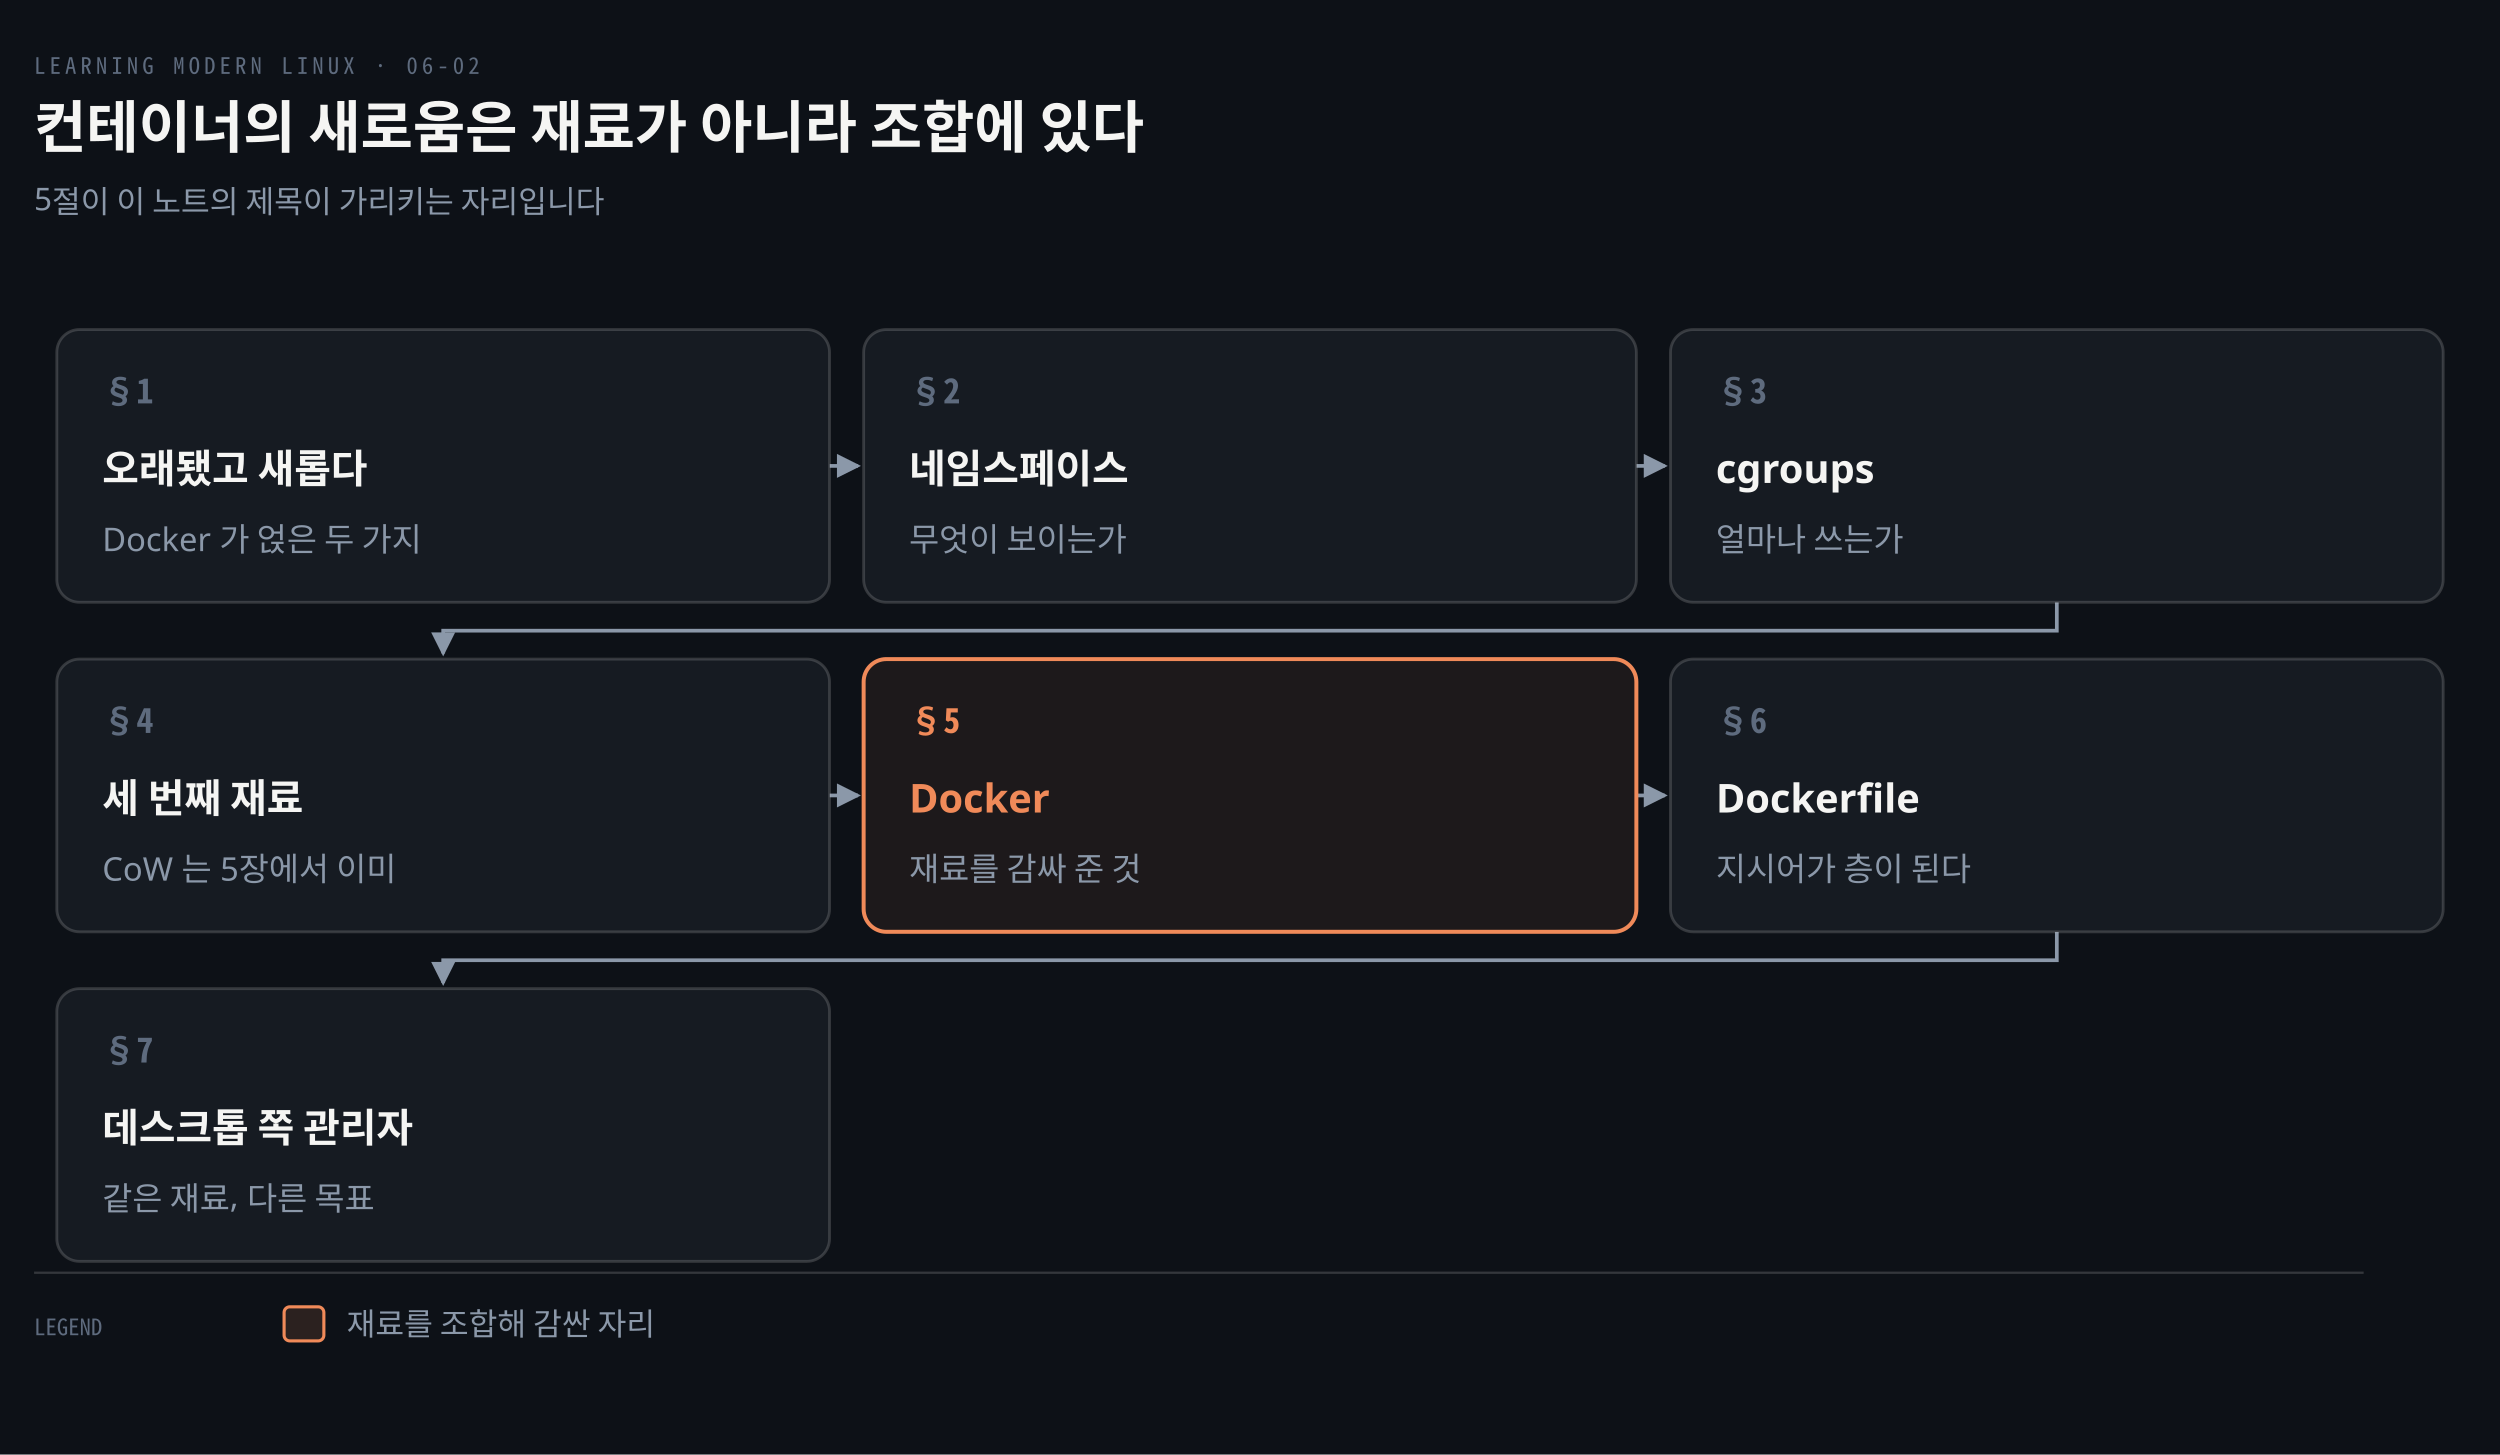
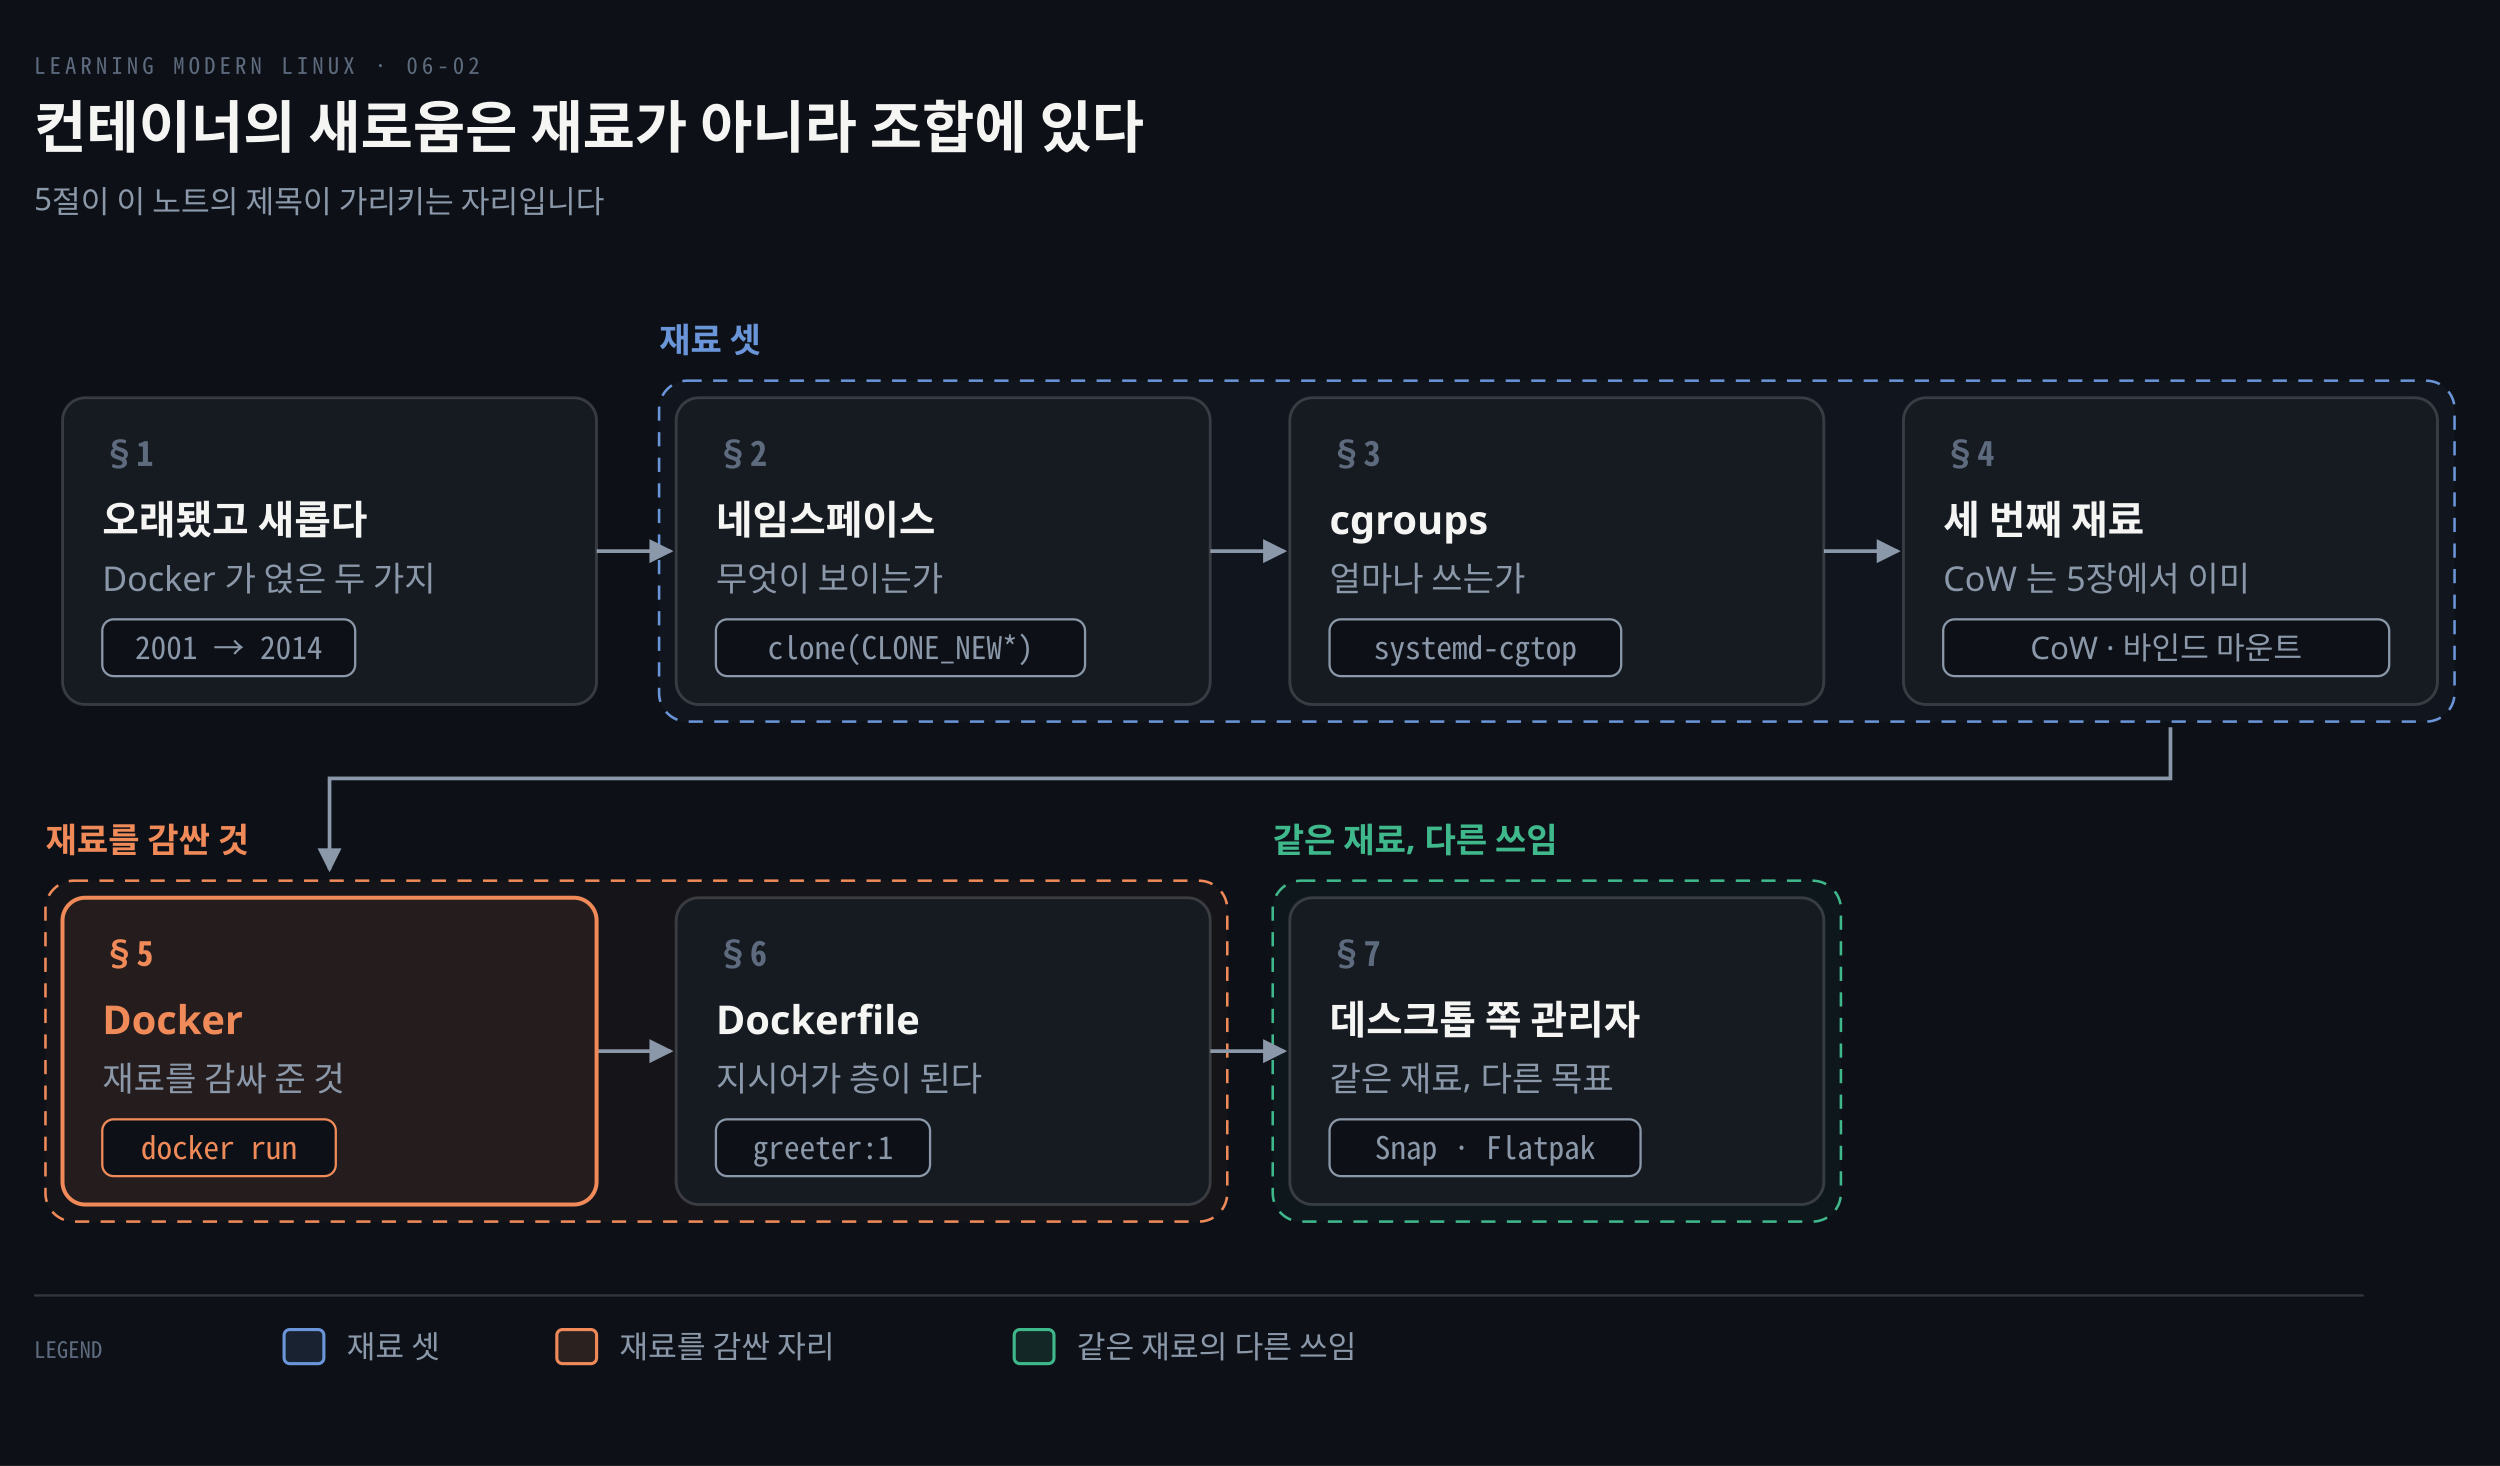
- <svg xmlns="http://www.w3.org/2000/svg" viewBox="0 0 880 512" width="100%" role="img" aria-labelledby="dt dd">
+ <svg xmlns="http://www.w3.org/2000/svg" viewBox="0 0 880 516" width="100%" role="img" aria-labelledby="dt dd">
  <defs>
    <marker id="ar" viewBox="0 0 8 8" refX="7" refY="4" markerWidth="6.5" markerHeight="6.5" orient="auto">
      <path d="M0 0 L8 4 L0 8 z" fill="#8B98A9" />
    </marker>
    <marker id="ok" viewBox="0 0 8 8" refX="7" refY="4" markerWidth="6.5" markerHeight="6.5" orient="auto">
      <path d="M0 0 L8 4 L0 8 z" fill="#3FB98C" />
    </marker>
    <marker id="warn" viewBox="0 0 8 8" refX="7" refY="4" markerWidth="6.5" markerHeight="6.5" orient="auto">
      <path d="M0 0 L8 4 L0 8 z" fill="#E3B341" />
    </marker>
    <marker id="bad" viewBox="0 0 8 8" refX="7" refY="4" markerWidth="6.5" markerHeight="6.5" orient="auto">
      <path d="M0 0 L8 4 L0 8 z" fill="#F0616D" />
    </marker>
    <marker id="info" viewBox="0 0 8 8" refX="7" refY="4" markerWidth="6.5" markerHeight="6.5" orient="auto">
      <path d="M0 0 L8 4 L0 8 z" fill="#6A95D8" />
    </marker>
    <marker id="acc" viewBox="0 0 8 8" refX="7" refY="4" markerWidth="6.5" markerHeight="6.5" orient="auto">
      <path d="M0 0 L8 4 L0 8 z" fill="#F08A59" />
    </marker>
    <marker id="soft" viewBox="0 0 8 8" refX="7" refY="4" markerWidth="6.5" markerHeight="6.5" orient="auto">
      <path d="M0 0 L8 4 L0 8 z" fill="#5E6B7E" />
    </marker>
  </defs>
-   <rect width="880" height="512" fill="#0D1117" />
+   <rect width="880" height="516" fill="#0D1117" />
  <text x="12" y="26" font-family="'Geist Mono','Noto Sans Mono CJK KR',monospace" font-size="8" letter-spacing="0.18em" fill="#5E6B7E">LEARNING MODERN LINUX · 06-02</text>
  <text x="12" y="52" font-family="'Geist','Apple SD Gothic Neo','Noto Sans KR','Malgun Gothic',sans-serif" font-size="20" font-weight="600" fill="#F5F5F3">컨테이너의 새로움은 재료가 아니라 조합에 있다</text>
  <text x="12" y="74" font-family="'Geist','Apple SD Gothic Neo','Noto Sans KR','Malgun Gothic',sans-serif" font-size="11" fill="#8B98A9">5절이 이 노트의 제목이 가리키는 자리입니다</text>
-   <path d="M 292 164.0 L 302 164.0" fill="none" stroke="#8B98A9" stroke-width="1.3" marker-end="url(#ar)" />
-   <path d="M 576 164.0 L 586 164.0" fill="none" stroke="#8B98A9" stroke-width="1.3" marker-end="url(#ar)" />
-   <path d="M 724.0 212 L 724.0 222 L 156.0 222 L 156.0 230" fill="none" stroke="#8B98A9" stroke-width="1.3" marker-end="url(#ar)" />
-   <path d="M 292 280.0 L 302 280.0" fill="none" stroke="#8B98A9" stroke-width="1.3" marker-end="url(#ar)" />
-   <path d="M 576 280.0 L 586 280.0" fill="none" stroke="#8B98A9" stroke-width="1.3" marker-end="url(#ar)" />
-   <path d="M 724.0 328 L 724.0 338 L 156.0 338 L 156.0 346" fill="none" stroke="#8B98A9" stroke-width="1.3" marker-end="url(#ar)" />
-   <rect x="20" y="116" width="272" height="96" rx="8" fill="#161B22" stroke="rgba(191,192,192,0.22)" stroke-width="1.0" />
-   <text x="36" y="142" text-anchor="start" font-family="'Geist Mono','Noto Sans Mono CJK KR',monospace" font-size="12" font-weight="600" fill="#5E6B7E">§1</text>
-   <text x="36" y="170" text-anchor="start" font-family="'Geist','Apple SD Gothic Neo','Noto Sans KR','Malgun Gothic',sans-serif" font-size="14" font-weight="600" fill="#F5F5F3">오래됐고 새롭다</text>
-   <text x="36" y="194" text-anchor="start" font-family="'Geist','Apple SD Gothic Neo','Noto Sans KR','Malgun Gothic',sans-serif" font-size="11.5" font-weight="400" fill="#8B98A9">Docker 가 얹은 두 가지</text>
-   <rect x="304" y="116" width="272" height="96" rx="8" fill="#161B22" stroke="rgba(191,192,192,0.22)" stroke-width="1.0" />
-   <text x="320" y="142" text-anchor="start" font-family="'Geist Mono','Noto Sans Mono CJK KR',monospace" font-size="12" font-weight="600" fill="#5E6B7E">§2</text>
-   <text x="320" y="170" text-anchor="start" font-family="'Geist','Apple SD Gothic Neo','Noto Sans KR','Malgun Gothic',sans-serif" font-size="14" font-weight="600" fill="#F5F5F3">네임스페이스</text>
-   <text x="320" y="194" text-anchor="start" font-family="'Geist','Apple SD Gothic Neo','Noto Sans KR','Malgun Gothic',sans-serif" font-size="11.5" font-weight="400" fill="#8B98A9">무엇이 보이는가</text>
-   <rect x="588" y="116" width="272" height="96" rx="8" fill="#161B22" stroke="rgba(191,192,192,0.22)" stroke-width="1.0" />
-   <text x="604" y="142" text-anchor="start" font-family="'Geist Mono','Noto Sans Mono CJK KR',monospace" font-size="12" font-weight="600" fill="#5E6B7E">§3</text>
-   <text x="604" y="170" text-anchor="start" font-family="'Geist','Apple SD Gothic Neo','Noto Sans KR','Malgun Gothic',sans-serif" font-size="14" font-weight="600" fill="#F5F5F3">cgroups</text>
-   <text x="604" y="194" text-anchor="start" font-family="'Geist','Apple SD Gothic Neo','Noto Sans KR','Malgun Gothic',sans-serif" font-size="11.5" font-weight="400" fill="#8B98A9">얼마나 쓰는가</text>
-   <rect x="20" y="232" width="272" height="96" rx="8" fill="#161B22" stroke="rgba(191,192,192,0.22)" stroke-width="1.0" />
-   <text x="36" y="258" text-anchor="start" font-family="'Geist Mono','Noto Sans Mono CJK KR',monospace" font-size="12" font-weight="600" fill="#5E6B7E">§4</text>
-   <text x="36" y="286" text-anchor="start" font-family="'Geist','Apple SD Gothic Neo','Noto Sans KR','Malgun Gothic',sans-serif" font-size="14" font-weight="600" fill="#F5F5F3">세 번째 재료</text>
-   <text x="36" y="310" text-anchor="start" font-family="'Geist','Apple SD Gothic Neo','Noto Sans KR','Malgun Gothic',sans-serif" font-size="11.5" font-weight="400" fill="#8B98A9">CoW 는 5장에서 이미</text>
-   <rect x="304" y="232" width="272" height="96" rx="8" fill="#F08A5912" stroke="#F08A59" stroke-width="1.4" />
-   <text x="320" y="258" text-anchor="start" font-family="'Geist Mono','Noto Sans Mono CJK KR',monospace" font-size="12" font-weight="600" fill="#F08A59">§5</text>
-   <text x="320" y="286" text-anchor="start" font-family="'Geist','Apple SD Gothic Neo','Noto Sans KR','Malgun Gothic',sans-serif" font-size="14" font-weight="600" fill="#F08A59">Docker</text>
-   <text x="320" y="310" text-anchor="start" font-family="'Geist','Apple SD Gothic Neo','Noto Sans KR','Malgun Gothic',sans-serif" font-size="11.5" font-weight="400" fill="#8B98A9">재료를 감싸 준 것</text>
-   <rect x="588" y="232" width="272" height="96" rx="8" fill="#161B22" stroke="rgba(191,192,192,0.22)" stroke-width="1.0" />
-   <text x="604" y="258" text-anchor="start" font-family="'Geist Mono','Noto Sans Mono CJK KR',monospace" font-size="12" font-weight="600" fill="#5E6B7E">§6</text>
-   <text x="604" y="286" text-anchor="start" font-family="'Geist','Apple SD Gothic Neo','Noto Sans KR','Malgun Gothic',sans-serif" font-size="14" font-weight="600" fill="#F5F5F3">Dockerfile</text>
-   <text x="604" y="310" text-anchor="start" font-family="'Geist','Apple SD Gothic Neo','Noto Sans KR','Malgun Gothic',sans-serif" font-size="11.5" font-weight="400" fill="#8B98A9">지시어가 층이 된다</text>
-   <rect x="20" y="348" width="272" height="96" rx="8" fill="#161B22" stroke="rgba(191,192,192,0.22)" stroke-width="1.0" />
-   <text x="36" y="374" text-anchor="start" font-family="'Geist Mono','Noto Sans Mono CJK KR',monospace" font-size="12" font-weight="600" fill="#5E6B7E">§7</text>
-   <text x="36" y="402" text-anchor="start" font-family="'Geist','Apple SD Gothic Neo','Noto Sans KR','Malgun Gothic',sans-serif" font-size="14" font-weight="600" fill="#F5F5F3">데스크톱 쪽 관리자</text>
-   <text x="36" y="426" text-anchor="start" font-family="'Geist','Apple SD Gothic Neo','Noto Sans KR','Malgun Gothic',sans-serif" font-size="11.5" font-weight="400" fill="#8B98A9">같은 재료, 다른 목표</text>
-   <line x1="12" y1="448" x2="832" y2="448" stroke="rgba(191,192,192,0.22)" stroke-width="0.8" />
-   <text x="12" y="470" text-anchor="start" font-family="'Geist Mono','Noto Sans Mono CJK KR',monospace" font-size="8" font-weight="400" fill="#5E6B7E">LEGEND</text>
-   <rect x="100" y="460" width="14" height="12" rx="2" fill="#F08A5922" stroke="#F08A59" stroke-width="1.1" />
-   <text x="122" y="470" text-anchor="start" font-family="'Geist','Apple SD Gothic Neo','Noto Sans KR','Malgun Gothic',sans-serif" font-size="11" font-weight="400" fill="#8B98A9">재료를 조합해 감싼 자리</text>
+   <rect x="232" y="134" width="632" height="120" rx="10" fill="#6A95D80A" stroke="#6A95D8" stroke-width="0.9" stroke-dasharray="5 4" />
+   <text x="232" y="124" text-anchor="start" font-family="'Geist','Apple SD Gothic Neo','Noto Sans KR','Malgun Gothic',sans-serif" font-size="12" font-weight="600" fill="#6A95D8">재료 셋</text>
+   <rect x="16" y="310" width="416" height="120" rx="10" fill="#F08A590A" stroke="#F08A59" stroke-width="0.9" stroke-dasharray="5 4" />
+   <text x="16" y="300" text-anchor="start" font-family="'Geist','Apple SD Gothic Neo','Noto Sans KR','Malgun Gothic',sans-serif" font-size="12" font-weight="600" fill="#F08A59">재료를 감싼 것</text>
+   <rect x="448" y="310" width="200" height="120" rx="10" fill="#3FB98C0A" stroke="#3FB98C" stroke-width="0.9" stroke-dasharray="5 4" />
+   <text x="448" y="300" text-anchor="start" font-family="'Geist','Apple SD Gothic Neo','Noto Sans KR','Malgun Gothic',sans-serif" font-size="12" font-weight="600" fill="#3FB98C">같은 재료, 다른 쓰임</text>
+   <path d="M 210 194.0 L 236 194.0" fill="none" stroke="#8B98A9" stroke-width="1.3" marker-end="url(#ar)" />
+   <path d="M 426 194.0 L 452 194.0" fill="none" stroke="#8B98A9" stroke-width="1.3" marker-end="url(#ar)" />
+   <path d="M 642 194.0 L 668 194.0" fill="none" stroke="#8B98A9" stroke-width="1.3" marker-end="url(#ar)" />
+   <path d="M 764.0 256 L 764.0 274 L 116.0 274 L 116.0 306" fill="none" stroke="#8B98A9" stroke-width="1.3" marker-end="url(#ar)" />
+   <path d="M 210 370.0 L 236 370.0" fill="none" stroke="#8B98A9" stroke-width="1.3" marker-end="url(#ar)" />
+   <path d="M 426 370.0 L 452 370.0" fill="none" stroke="#8B98A9" stroke-width="1.3" marker-end="url(#ar)" />
+   <rect x="22" y="140" width="188" height="108" rx="8" fill="#161B22" stroke="rgba(191,192,192,0.22)" stroke-width="1.0" />
+   <text x="36" y="164" text-anchor="start" font-family="'Geist Mono','Noto Sans Mono CJK KR',monospace" font-size="12" font-weight="600" fill="#5E6B7E">§1</text>
+   <text x="36" y="188" text-anchor="start" font-family="'Geist','Apple SD Gothic Neo','Noto Sans KR','Malgun Gothic',sans-serif" font-size="14" font-weight="600" fill="#F5F5F3">오래됐고 새롭다</text>
+   <text x="36" y="208" text-anchor="start" font-family="'Geist','Apple SD Gothic Neo','Noto Sans KR','Malgun Gothic',sans-serif" font-size="12" font-weight="400" fill="#8B98A9">Docker 가 얹은 두 가지</text>
+   <rect x="36.0" y="218" width="89.02" height="20" rx="4" fill="#0D1117" stroke="#8B98A9" stroke-width="0.8" />
+   <text x="80.51" y="232" text-anchor="middle" font-family="'Geist Mono','Noto Sans Mono CJK KR',monospace" font-size="11" font-weight="400" fill="#8B98A9">2001 → 2014</text>
+   <rect x="238" y="140" width="188" height="108" rx="8" fill="#161B22" stroke="rgba(191,192,192,0.22)" stroke-width="1.0" />
+   <text x="252" y="164" text-anchor="start" font-family="'Geist Mono','Noto Sans Mono CJK KR',monospace" font-size="12" font-weight="600" fill="#5E6B7E">§2</text>
+   <text x="252" y="188" text-anchor="start" font-family="'Geist','Apple SD Gothic Neo','Noto Sans KR','Malgun Gothic',sans-serif" font-size="14" font-weight="600" fill="#F5F5F3">네임스페이스</text>
+   <text x="252" y="208" text-anchor="start" font-family="'Geist','Apple SD Gothic Neo','Noto Sans KR','Malgun Gothic',sans-serif" font-size="12" font-weight="400" fill="#8B98A9">무엇이 보이는가</text>
+   <rect x="252" y="218" width="129.94" height="20" rx="4" fill="#0D1117" stroke="#8B98A9" stroke-width="0.8" />
+   <text x="316.97" y="232" text-anchor="middle" font-family="'Geist Mono','Noto Sans Mono CJK KR',monospace" font-size="11" font-weight="400" fill="#8B98A9">clone(CLONE_NEW*)</text>
+   <rect x="454" y="140" width="188" height="108" rx="8" fill="#161B22" stroke="rgba(191,192,192,0.22)" stroke-width="1.0" />
+   <text x="468" y="164" text-anchor="start" font-family="'Geist Mono','Noto Sans Mono CJK KR',monospace" font-size="12" font-weight="600" fill="#5E6B7E">§3</text>
+   <text x="468" y="188" text-anchor="start" font-family="'Geist','Apple SD Gothic Neo','Noto Sans KR','Malgun Gothic',sans-serif" font-size="14" font-weight="600" fill="#F5F5F3">cgroups</text>
+   <text x="468" y="208" text-anchor="start" font-family="'Geist','Apple SD Gothic Neo','Noto Sans KR','Malgun Gothic',sans-serif" font-size="12" font-weight="400" fill="#8B98A9">얼마나 쓰는가</text>
+   <rect x="468" y="218" width="102.66" height="20" rx="4" fill="#0D1117" stroke="#8B98A9" stroke-width="0.8" />
+   <text x="519.33" y="232" text-anchor="middle" font-family="'Geist Mono','Noto Sans Mono CJK KR',monospace" font-size="11" font-weight="400" fill="#8B98A9">systemd-cgtop</text>
+   <rect x="670" y="140" width="188" height="108" rx="8" fill="#161B22" stroke="rgba(191,192,192,0.22)" stroke-width="1.0" />
+   <text x="684" y="164" text-anchor="start" font-family="'Geist Mono','Noto Sans Mono CJK KR',monospace" font-size="12" font-weight="600" fill="#5E6B7E">§4</text>
+   <text x="684" y="188" text-anchor="start" font-family="'Geist','Apple SD Gothic Neo','Noto Sans KR','Malgun Gothic',sans-serif" font-size="14" font-weight="600" fill="#F5F5F3">세 번째 재료</text>
+   <text x="684" y="208" text-anchor="start" font-family="'Geist','Apple SD Gothic Neo','Noto Sans KR','Malgun Gothic',sans-serif" font-size="12" font-weight="400" fill="#8B98A9">CoW 는 5장에서 이미</text>
+   <rect x="684.0" y="218" width="157.0" height="20" rx="4" fill="#0D1117" stroke="#8B98A9" stroke-width="0.8" />
+   <text x="762.5" y="232" text-anchor="middle" font-family="'Geist','Apple SD Gothic Neo','Noto Sans KR','Malgun Gothic',sans-serif" font-size="11" font-weight="400" fill="#8B98A9">CoW · 바인드 마운트</text>
+   <rect x="22" y="316" width="188" height="108" rx="8" fill="#F08A5912" stroke="#F08A59" stroke-width="1.4" />
+   <text x="36" y="340" text-anchor="start" font-family="'Geist Mono','Noto Sans Mono CJK KR',monospace" font-size="12" font-weight="600" fill="#F08A59">§5</text>
+   <text x="36" y="364" text-anchor="start" font-family="'Geist','Apple SD Gothic Neo','Noto Sans KR','Malgun Gothic',sans-serif" font-size="14" font-weight="600" fill="#F08A59">Docker</text>
+   <text x="36" y="384" text-anchor="start" font-family="'Geist','Apple SD Gothic Neo','Noto Sans KR','Malgun Gothic',sans-serif" font-size="12" font-weight="400" fill="#8B98A9">재료를 감싸 준 것</text>
+   <rect x="36" y="394" width="82.2" height="20" rx="4" fill="#0D1117" stroke="#F08A59" stroke-width="0.8" />
+   <text x="77.1" y="408" text-anchor="middle" font-family="'Geist Mono','Noto Sans Mono CJK KR',monospace" font-size="11" font-weight="400" fill="#F08A59">docker run</text>
+   <rect x="238" y="316" width="188" height="108" rx="8" fill="#161B22" stroke="rgba(191,192,192,0.22)" stroke-width="1.0" />
+   <text x="252" y="340" text-anchor="start" font-family="'Geist Mono','Noto Sans Mono CJK KR',monospace" font-size="12" font-weight="600" fill="#5E6B7E">§6</text>
+   <text x="252" y="364" text-anchor="start" font-family="'Geist','Apple SD Gothic Neo','Noto Sans KR','Malgun Gothic',sans-serif" font-size="14" font-weight="600" fill="#F5F5F3">Dockerfile</text>
+   <text x="252" y="384" text-anchor="start" font-family="'Geist','Apple SD Gothic Neo','Noto Sans KR','Malgun Gothic',sans-serif" font-size="12" font-weight="400" fill="#8B98A9">지시어가 층이 된다</text>
+   <rect x="252.0" y="394" width="75.38" height="20" rx="4" fill="#0D1117" stroke="#8B98A9" stroke-width="0.8" />
+   <text x="289.69" y="408" text-anchor="middle" font-family="'Geist Mono','Noto Sans Mono CJK KR',monospace" font-size="11" font-weight="400" fill="#8B98A9">greeter:1</text>
+   <rect x="454" y="316" width="188" height="108" rx="8" fill="#161B22" stroke="rgba(191,192,192,0.22)" stroke-width="1.0" />
+   <text x="468" y="340" text-anchor="start" font-family="'Geist Mono','Noto Sans Mono CJK KR',monospace" font-size="12" font-weight="600" fill="#5E6B7E">§7</text>
+   <text x="468" y="364" text-anchor="start" font-family="'Geist','Apple SD Gothic Neo','Noto Sans KR','Malgun Gothic',sans-serif" font-size="14" font-weight="600" fill="#F5F5F3">데스크톱 쪽 관리자</text>
+   <text x="468" y="384" text-anchor="start" font-family="'Geist','Apple SD Gothic Neo','Noto Sans KR','Malgun Gothic',sans-serif" font-size="12" font-weight="400" fill="#8B98A9">같은 재료, 다른 목표</text>
+   <rect x="468.0" y="394" width="109.48" height="20" rx="4" fill="#0D1117" stroke="#8B98A9" stroke-width="0.8" />
+   <text x="522.74" y="408" text-anchor="middle" font-family="'Geist Mono','Noto Sans Mono CJK KR',monospace" font-size="11" font-weight="400" fill="#8B98A9">Snap · Flatpak</text>
+   <line x1="12" y1="456" x2="832" y2="456" stroke="rgba(191,192,192,0.22)" stroke-width="0.8" />
+   <text x="12" y="478" text-anchor="start" font-family="'Geist Mono','Noto Sans Mono CJK KR',monospace" font-size="8" font-weight="400" fill="#5E6B7E">LEGEND</text>
+   <rect x="100" y="468" width="14" height="12" rx="2" fill="#6A95D822" stroke="#6A95D8" stroke-width="1.1" />
+   <text x="122" y="478" text-anchor="start" font-family="'Geist','Apple SD Gothic Neo','Noto Sans KR','Malgun Gothic',sans-serif" font-size="11" font-weight="400" fill="#8B98A9">재료 셋</text>
+   <rect x="196" y="468" width="14" height="12" rx="2" fill="#F08A5922" stroke="#F08A59" stroke-width="1.1" />
+   <text x="218" y="478" text-anchor="start" font-family="'Geist','Apple SD Gothic Neo','Noto Sans KR','Malgun Gothic',sans-serif" font-size="11" font-weight="400" fill="#8B98A9">재료를 감싼 자리</text>
+   <rect x="357" y="468" width="14" height="12" rx="2" fill="#3FB98C22" stroke="#3FB98C" stroke-width="1.1" />
+   <text x="379" y="478" text-anchor="start" font-family="'Geist','Apple SD Gothic Neo','Noto Sans KR','Malgun Gothic',sans-serif" font-size="11" font-weight="400" fill="#8B98A9">같은 재료의 다른 쓰임</text>
</svg>
